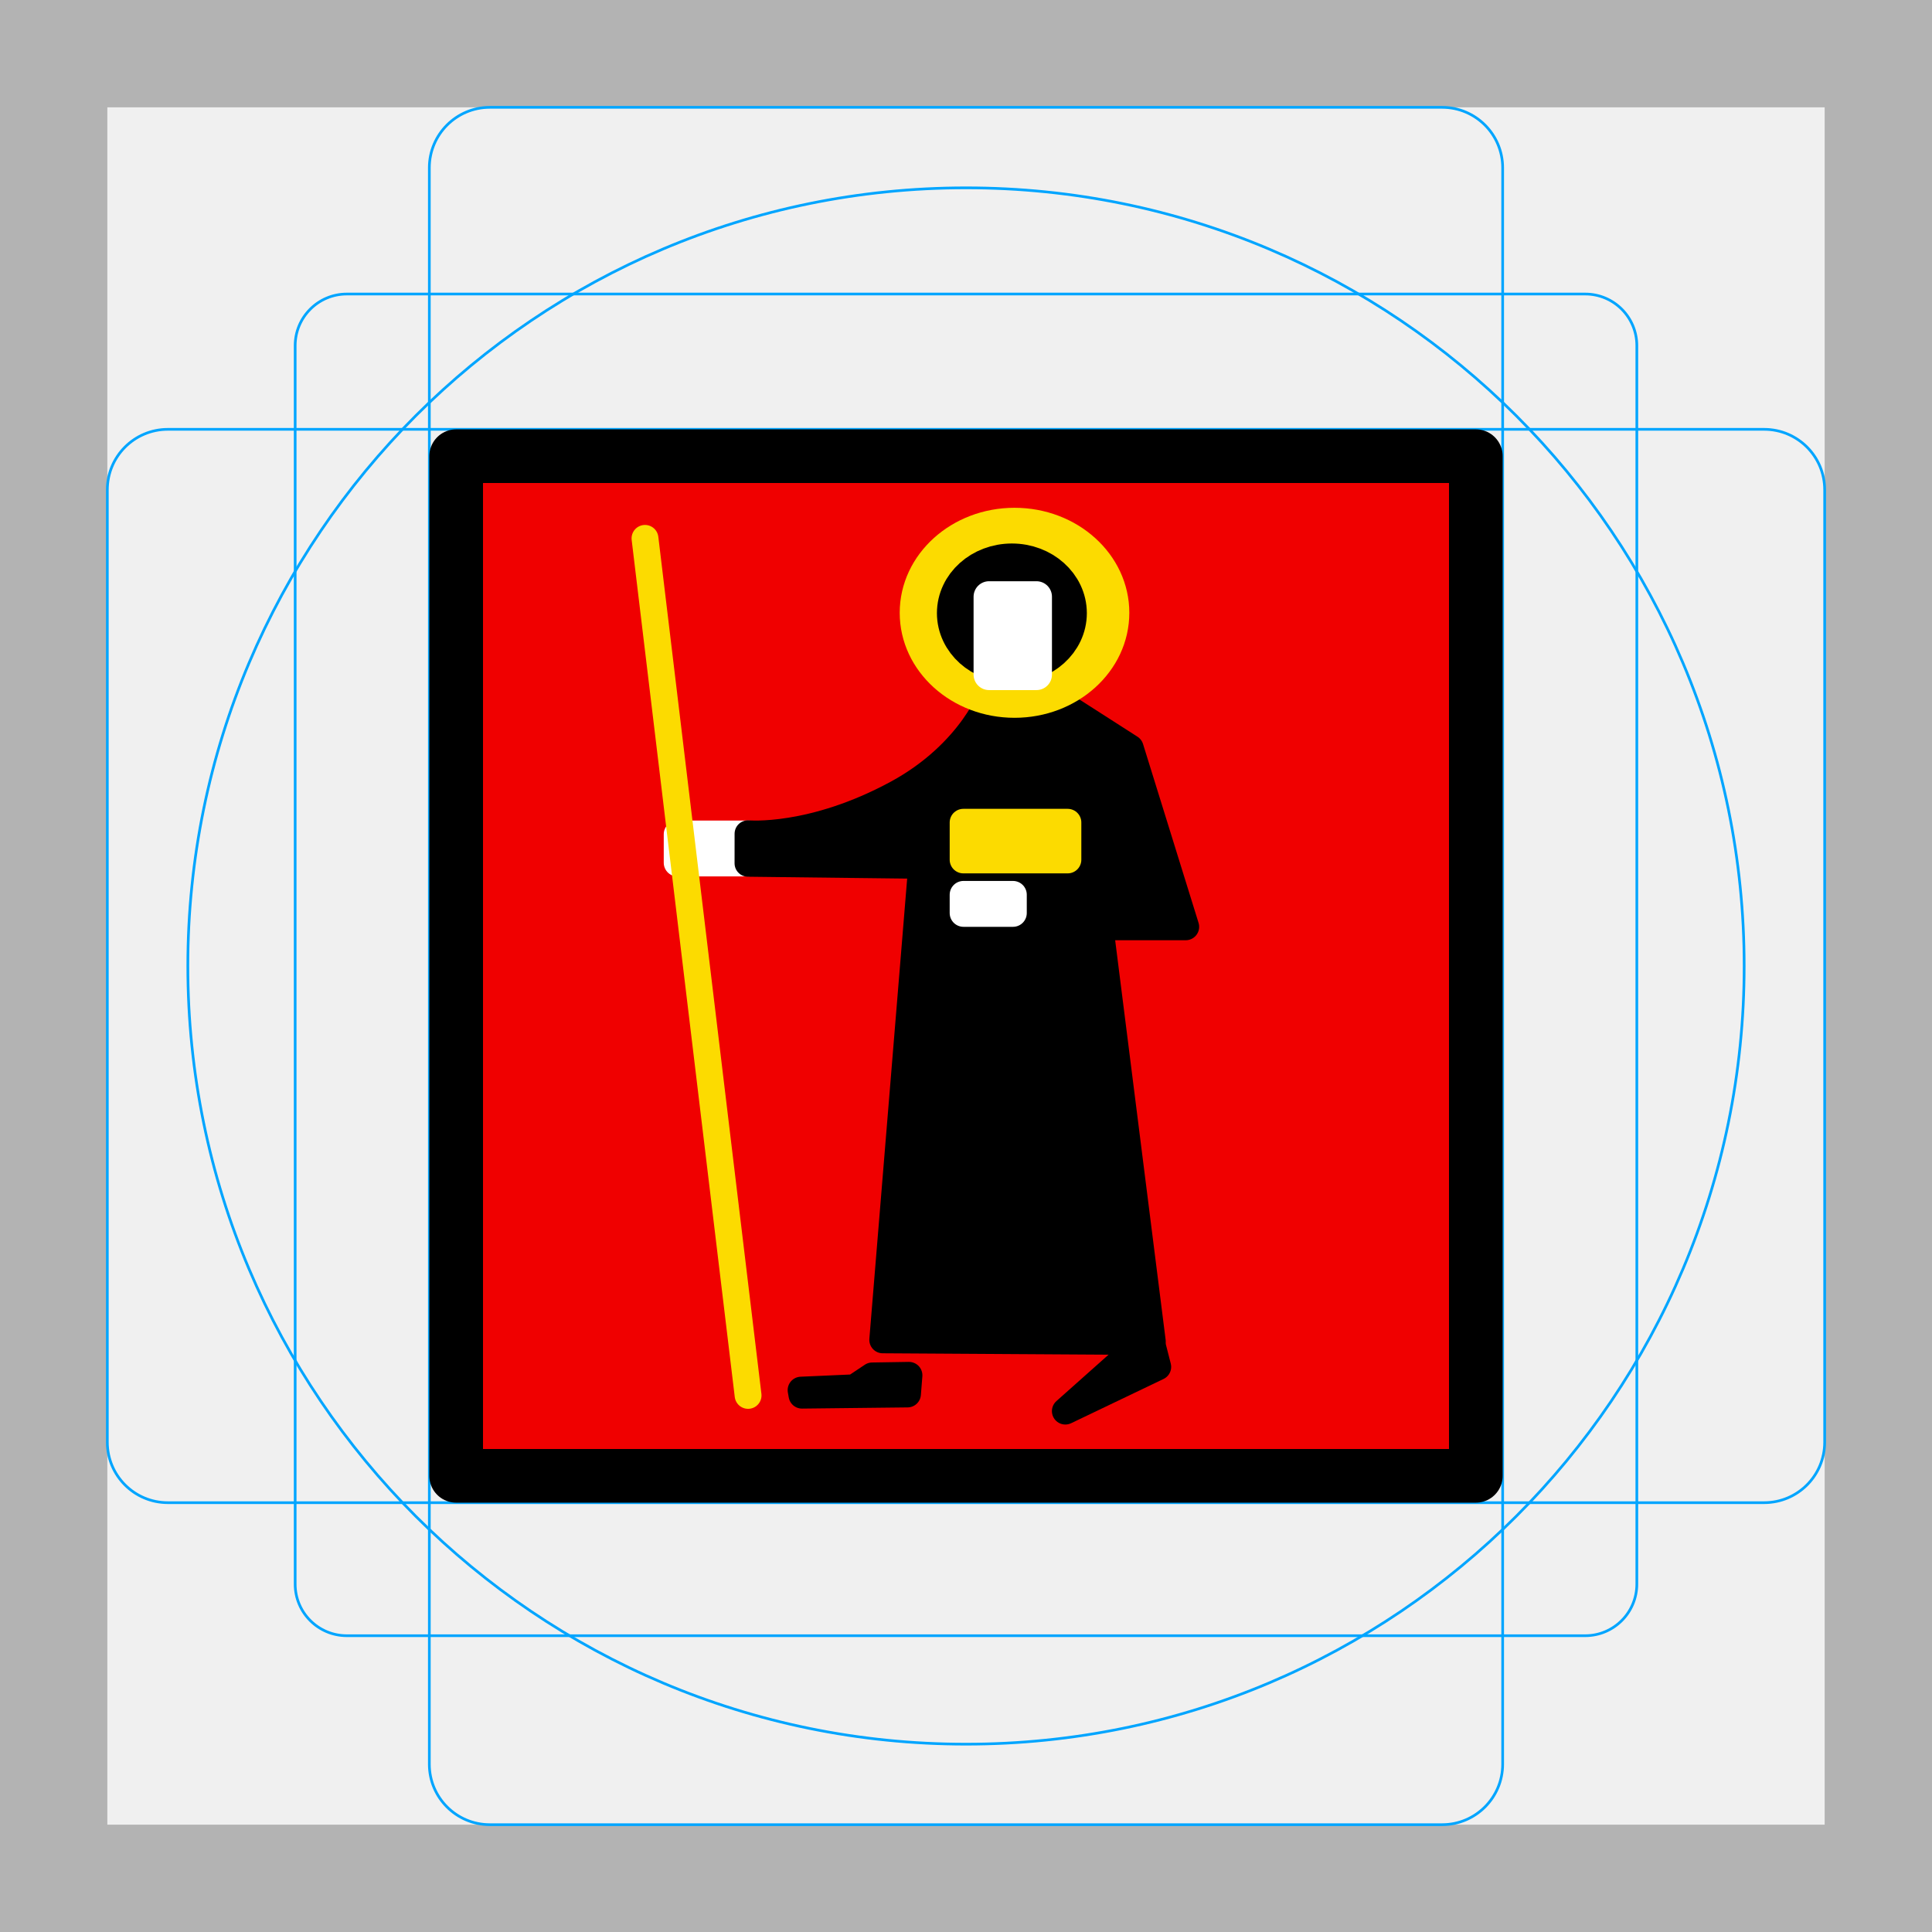
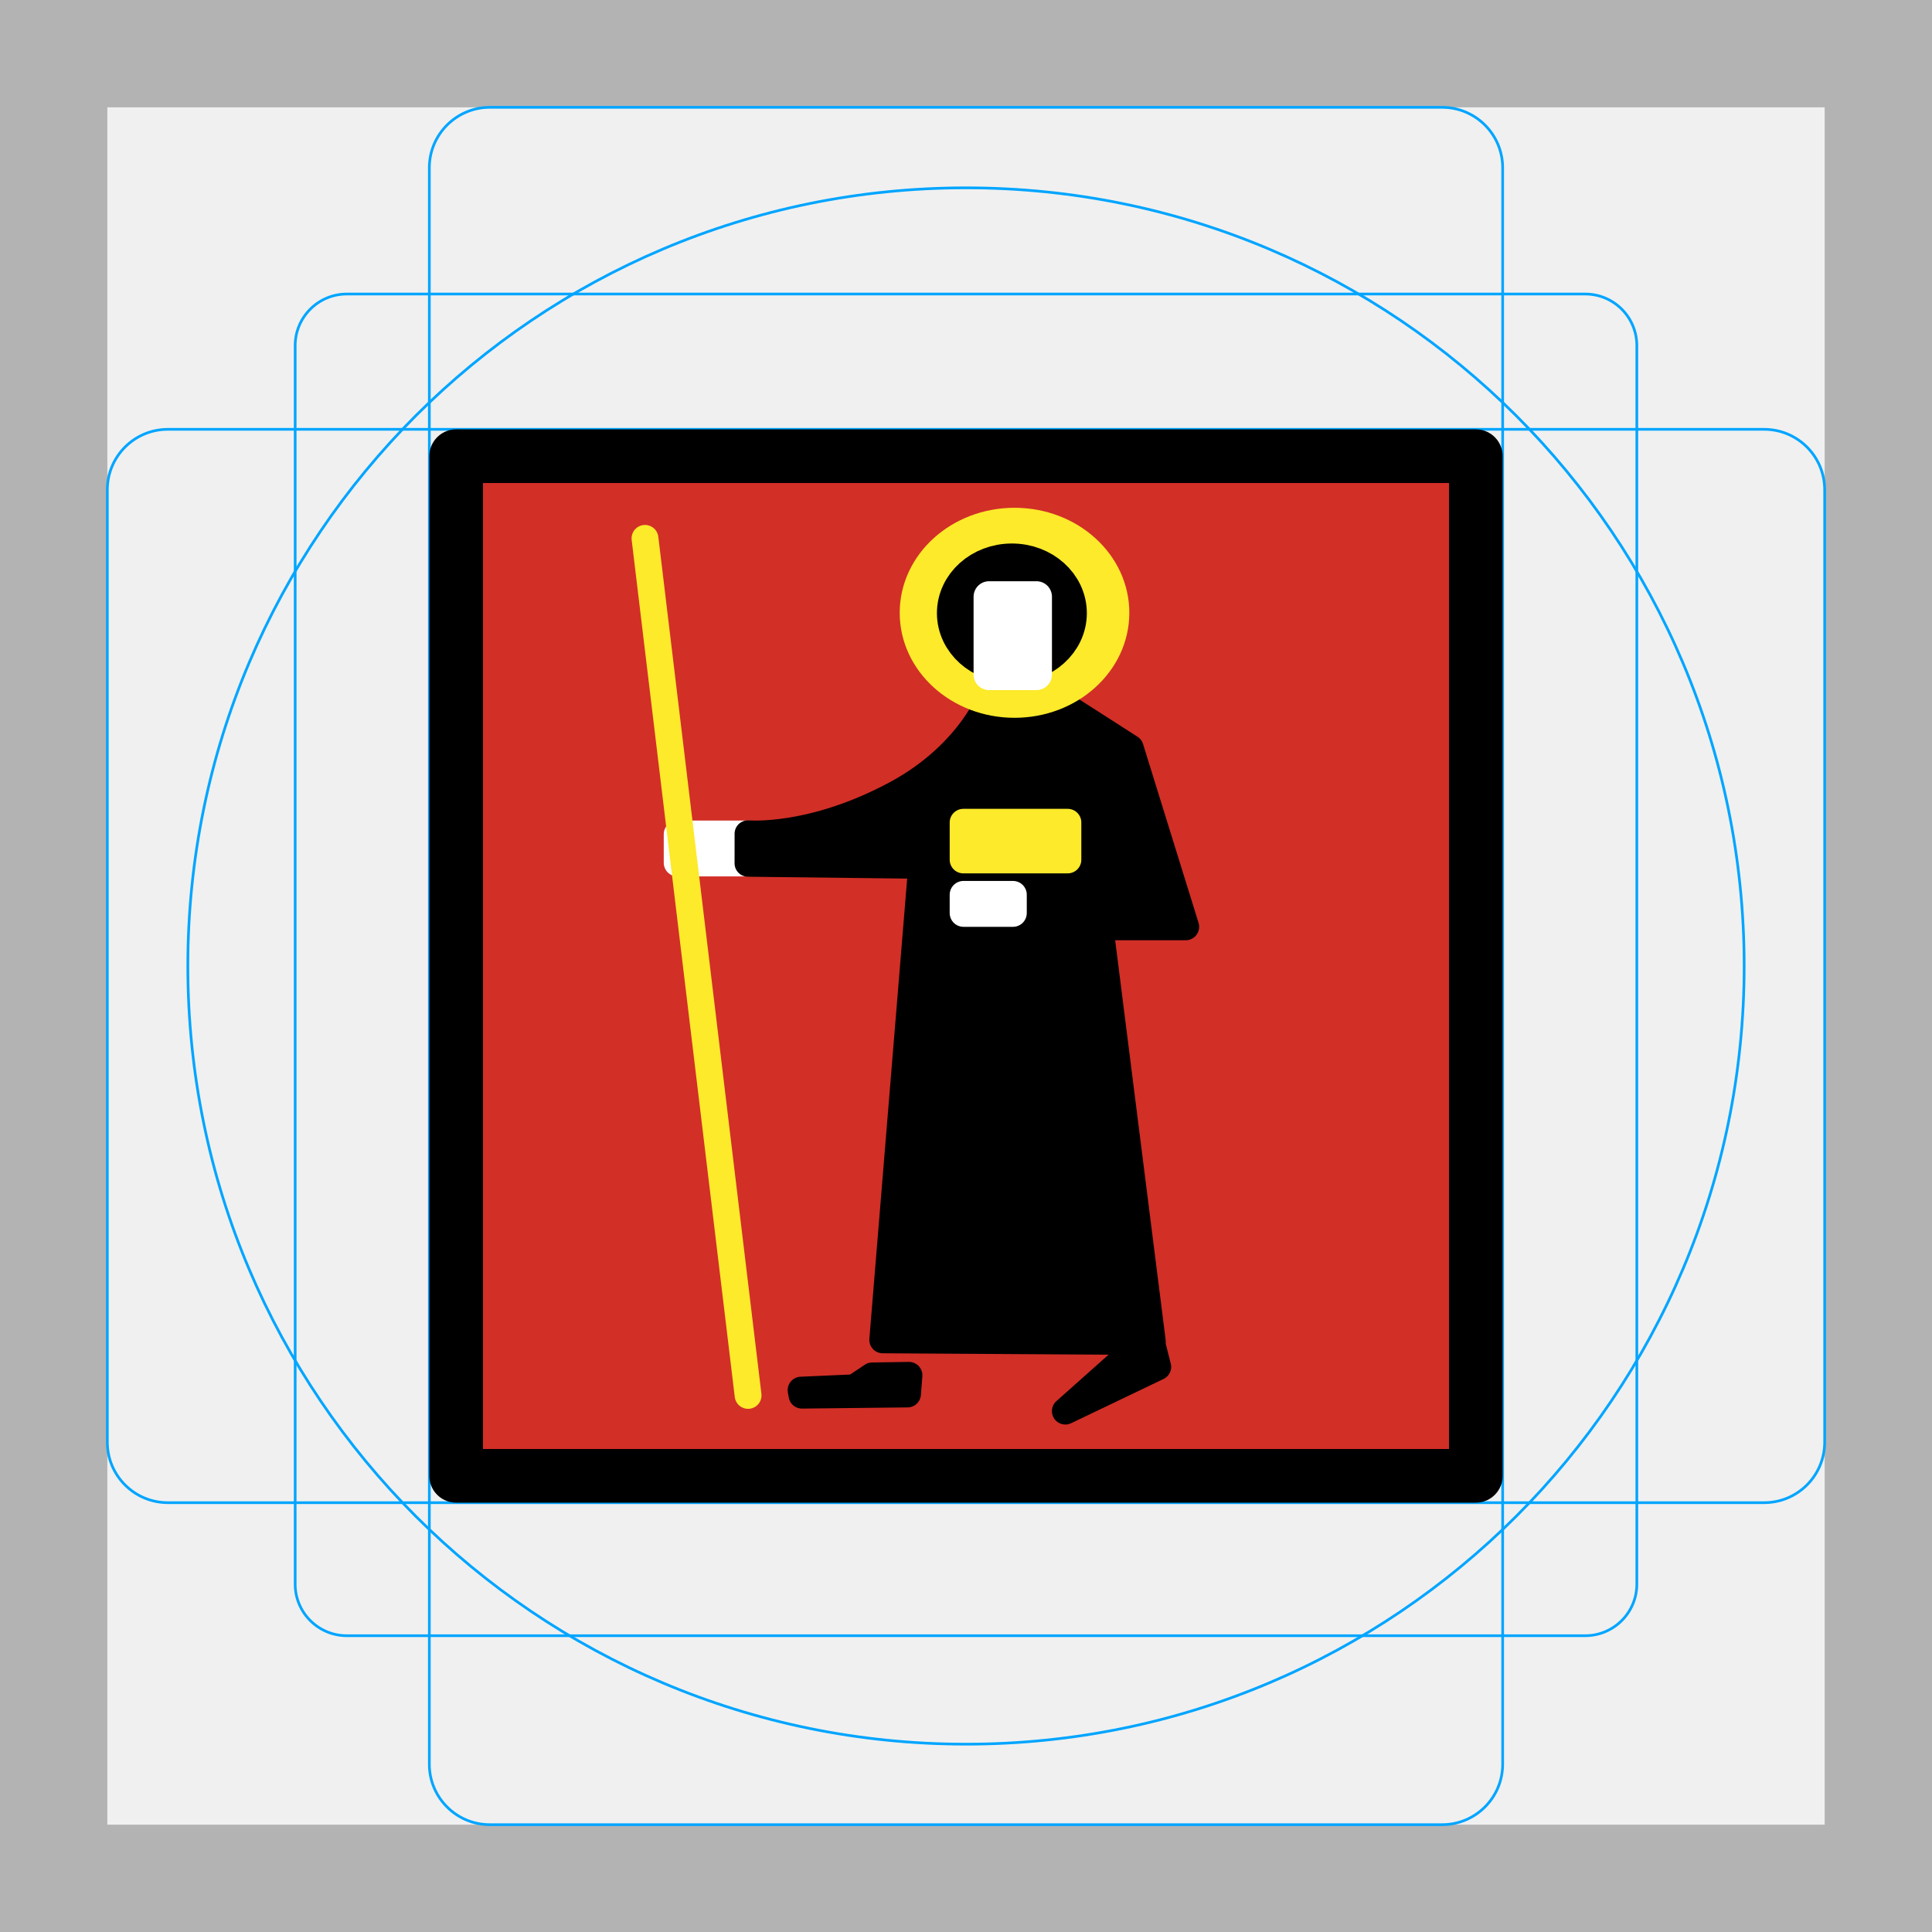
<svg xmlns="http://www.w3.org/2000/svg" id="emoji" viewBox="0 0 72 72" version="1.1">
  <g id="grid">
    <path fill="#b3b3b3" d="M68,4V68H4V4H68m4-4H0V72H72V0Z" />
    <path fill="none" stroke="#00a5ff" stroke-miterlimit="10" stroke-width="0.1" d="m12.923 10.958h46.154a1.923 1.923 0 0 1 1.923 1.923v46.154a1.923 1.923 0 0 1-1.923 1.923h-46.154a1.923 1.923 0 0 1-1.923-1.923v-46.154a1.923 1.923 0 0 1 1.923-1.923z" />
    <rect x="16" y="4" rx="2.254" ry="2.254" width="40" height="64" fill="none" stroke="#00a5ff" stroke-miterlimit="10" stroke-width="0.1" />
    <rect x="16" y="4" rx="2.254" ry="2.254" width="40" height="64" transform="translate(72) rotate(90)" fill="none" stroke="#00a5ff" stroke-miterlimit="10" stroke-width="0.1" />
    <circle cx="36" cy="36" r="29" fill="none" stroke="#00a5ff" stroke-miterlimit="10" stroke-width="0.1" />
  </g>
  <g id="color">
-     <rect x="5" y="17" width="62" height="38" transform="matrix(.6129 0 0 1 13.935 0)" fill="#f00000" />
+     <rect x="5" y="17" width="62" height="38" transform="matrix(.6129 0 0 1 13.935 0)" fill="#d22f27" />
    <rect x="25.246" y="31.09" width="2.654" height="1.062" fill="#fff" stroke="#fff" stroke-linecap="round" stroke-linejoin="round" stroke-width="1.02" />
-     <path fill="#fcdb00" stroke="#fcdb00" stroke-linecap="round" stroke-linejoin="round" d="m27.879 52.003-3.842-31.94z" />
+     <path fill="#fcea2b" stroke="#fcea2b" stroke-linecap="round" stroke-linejoin="round" d="m27.879 52.003-3.842-31.94z" />
    <path stroke="#000" stroke-linecap="round" stroke-linejoin="round" d="m32.897 49.933 10.047 0.062-1.952-15.455h3.197l-2.069-6.665-3.309-2.121-1.851 0.064c0.08-0.041-0.732 2.236-3.523 3.751-3.176 1.724-5.561 1.502-5.561 1.502l-0.001 1.102 6.475 0.076z" />
-     <rect x="35.901" y="30.652" width="3.888" height="1.387" fill="#fcdb00" stroke="#fcdb00" stroke-linecap="round" stroke-linejoin="round" stroke-width="1.018" />
+     <rect x="35.901" y="30.652" width="3.888" height="1.387" fill="#fcea2b" stroke="#fcea2b" stroke-linecap="round" stroke-linejoin="round" stroke-width="1.018" />
    <rect x="35.906" y="33.344" width="1.845" height="0.682" fill="#fff" stroke="#fff" stroke-linecap="round" stroke-linejoin="round" stroke-width="1.028" />
-     <ellipse cx="37.808" cy="22.837" rx="3.804" ry="3.439" fill="#fcdb00" stroke="#fcdb00" stroke-linecap="round" stroke-linejoin="round" stroke-width=".949" />
+     <ellipse cx="37.808" cy="22.837" rx="3.804" ry="3.439" fill="#fcea2b" stroke="#fcea2b" stroke-linecap="round" stroke-linejoin="round" stroke-width=".949" />
    <ellipse cx="37.71" cy="22.85" rx="1.886" ry="1.688" stroke="#000" stroke-linecap="round" stroke-linejoin="round" stroke-width="1.815" />
    <rect x="36.86" y="22.238" width="1.766" height="2.902" fill="#fff" stroke="#fff" stroke-linecap="round" stroke-linejoin="round" stroke-width="1.155" />
    <path stroke="#000" stroke-linecap="round" stroke-linejoin="round" d="m42.918 50.046 0.228 0.893-3.444 1.649 2.143-1.907z" />
    <path stroke="#000" stroke-linecap="round" stroke-linejoin="round" d="m33.875 51.254-0.055 0.696-3.933 0.044-0.033-0.188 1.989-0.088 0.663-0.442z" />
  </g>
  <g id="line">
    <rect x="17" y="17" width="38" height="38" fill="none" stroke="#000" stroke-linecap="round" stroke-linejoin="round" stroke-width="2" />
  </g>
</svg>
